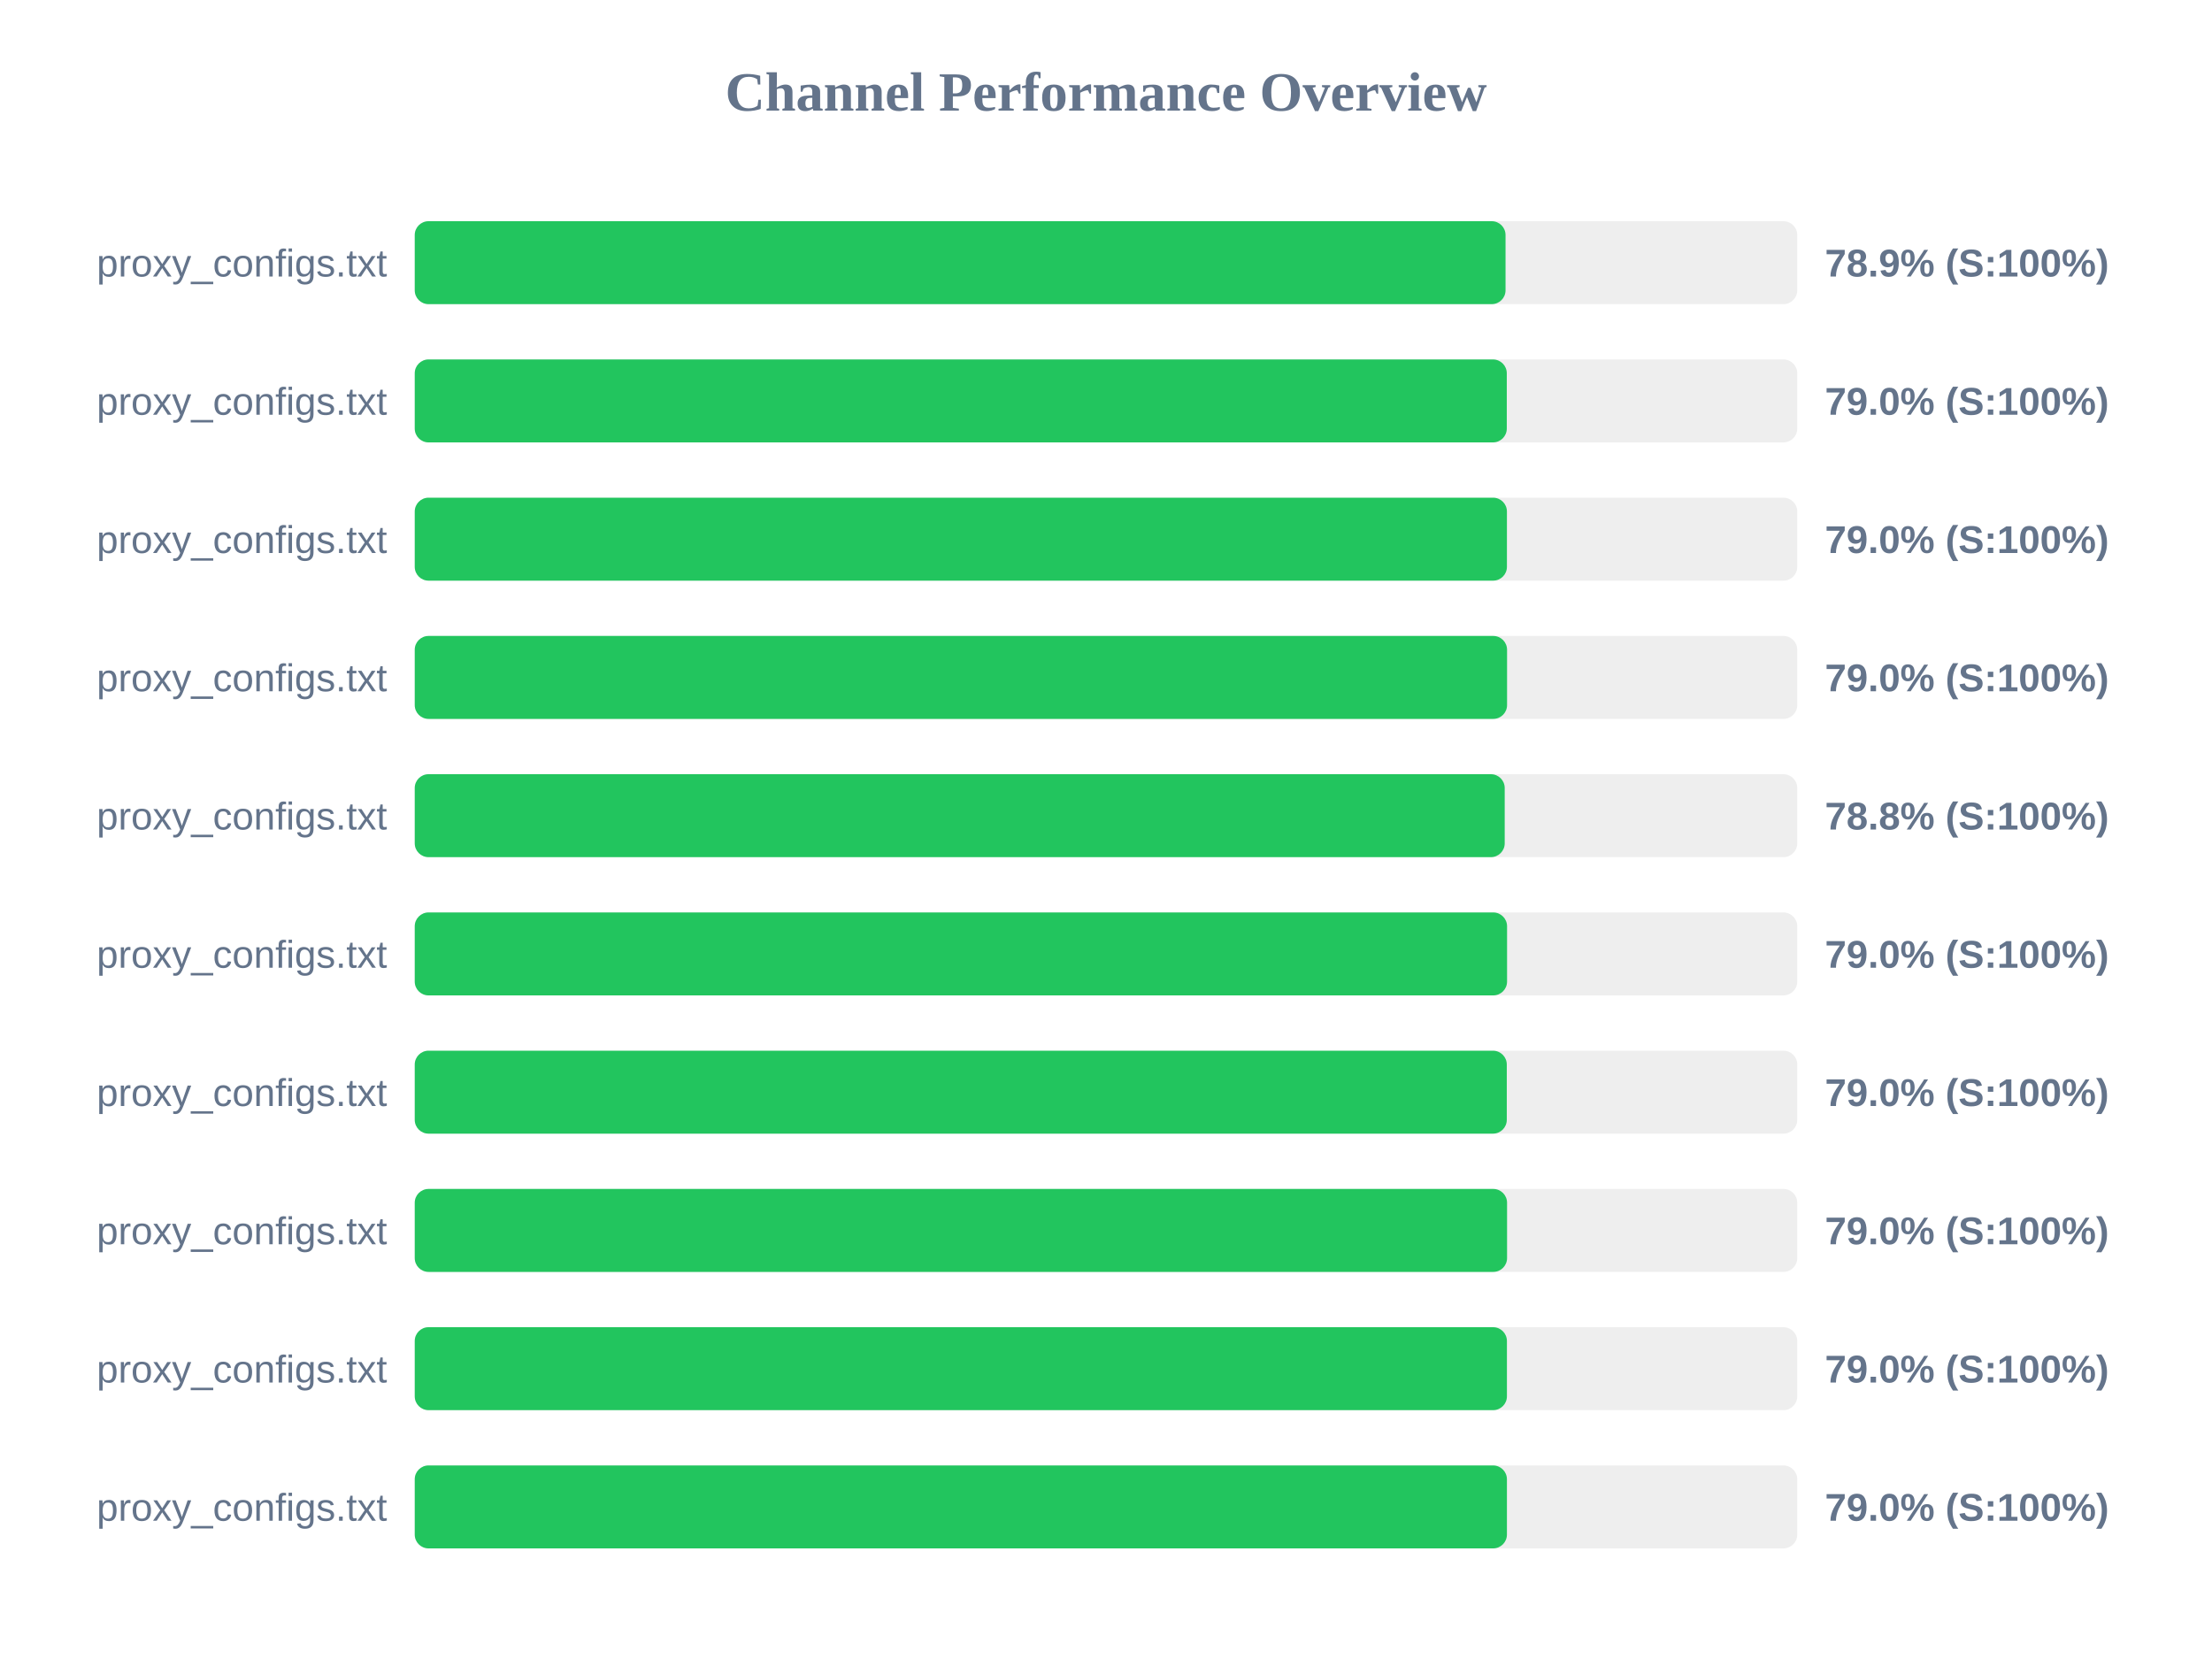
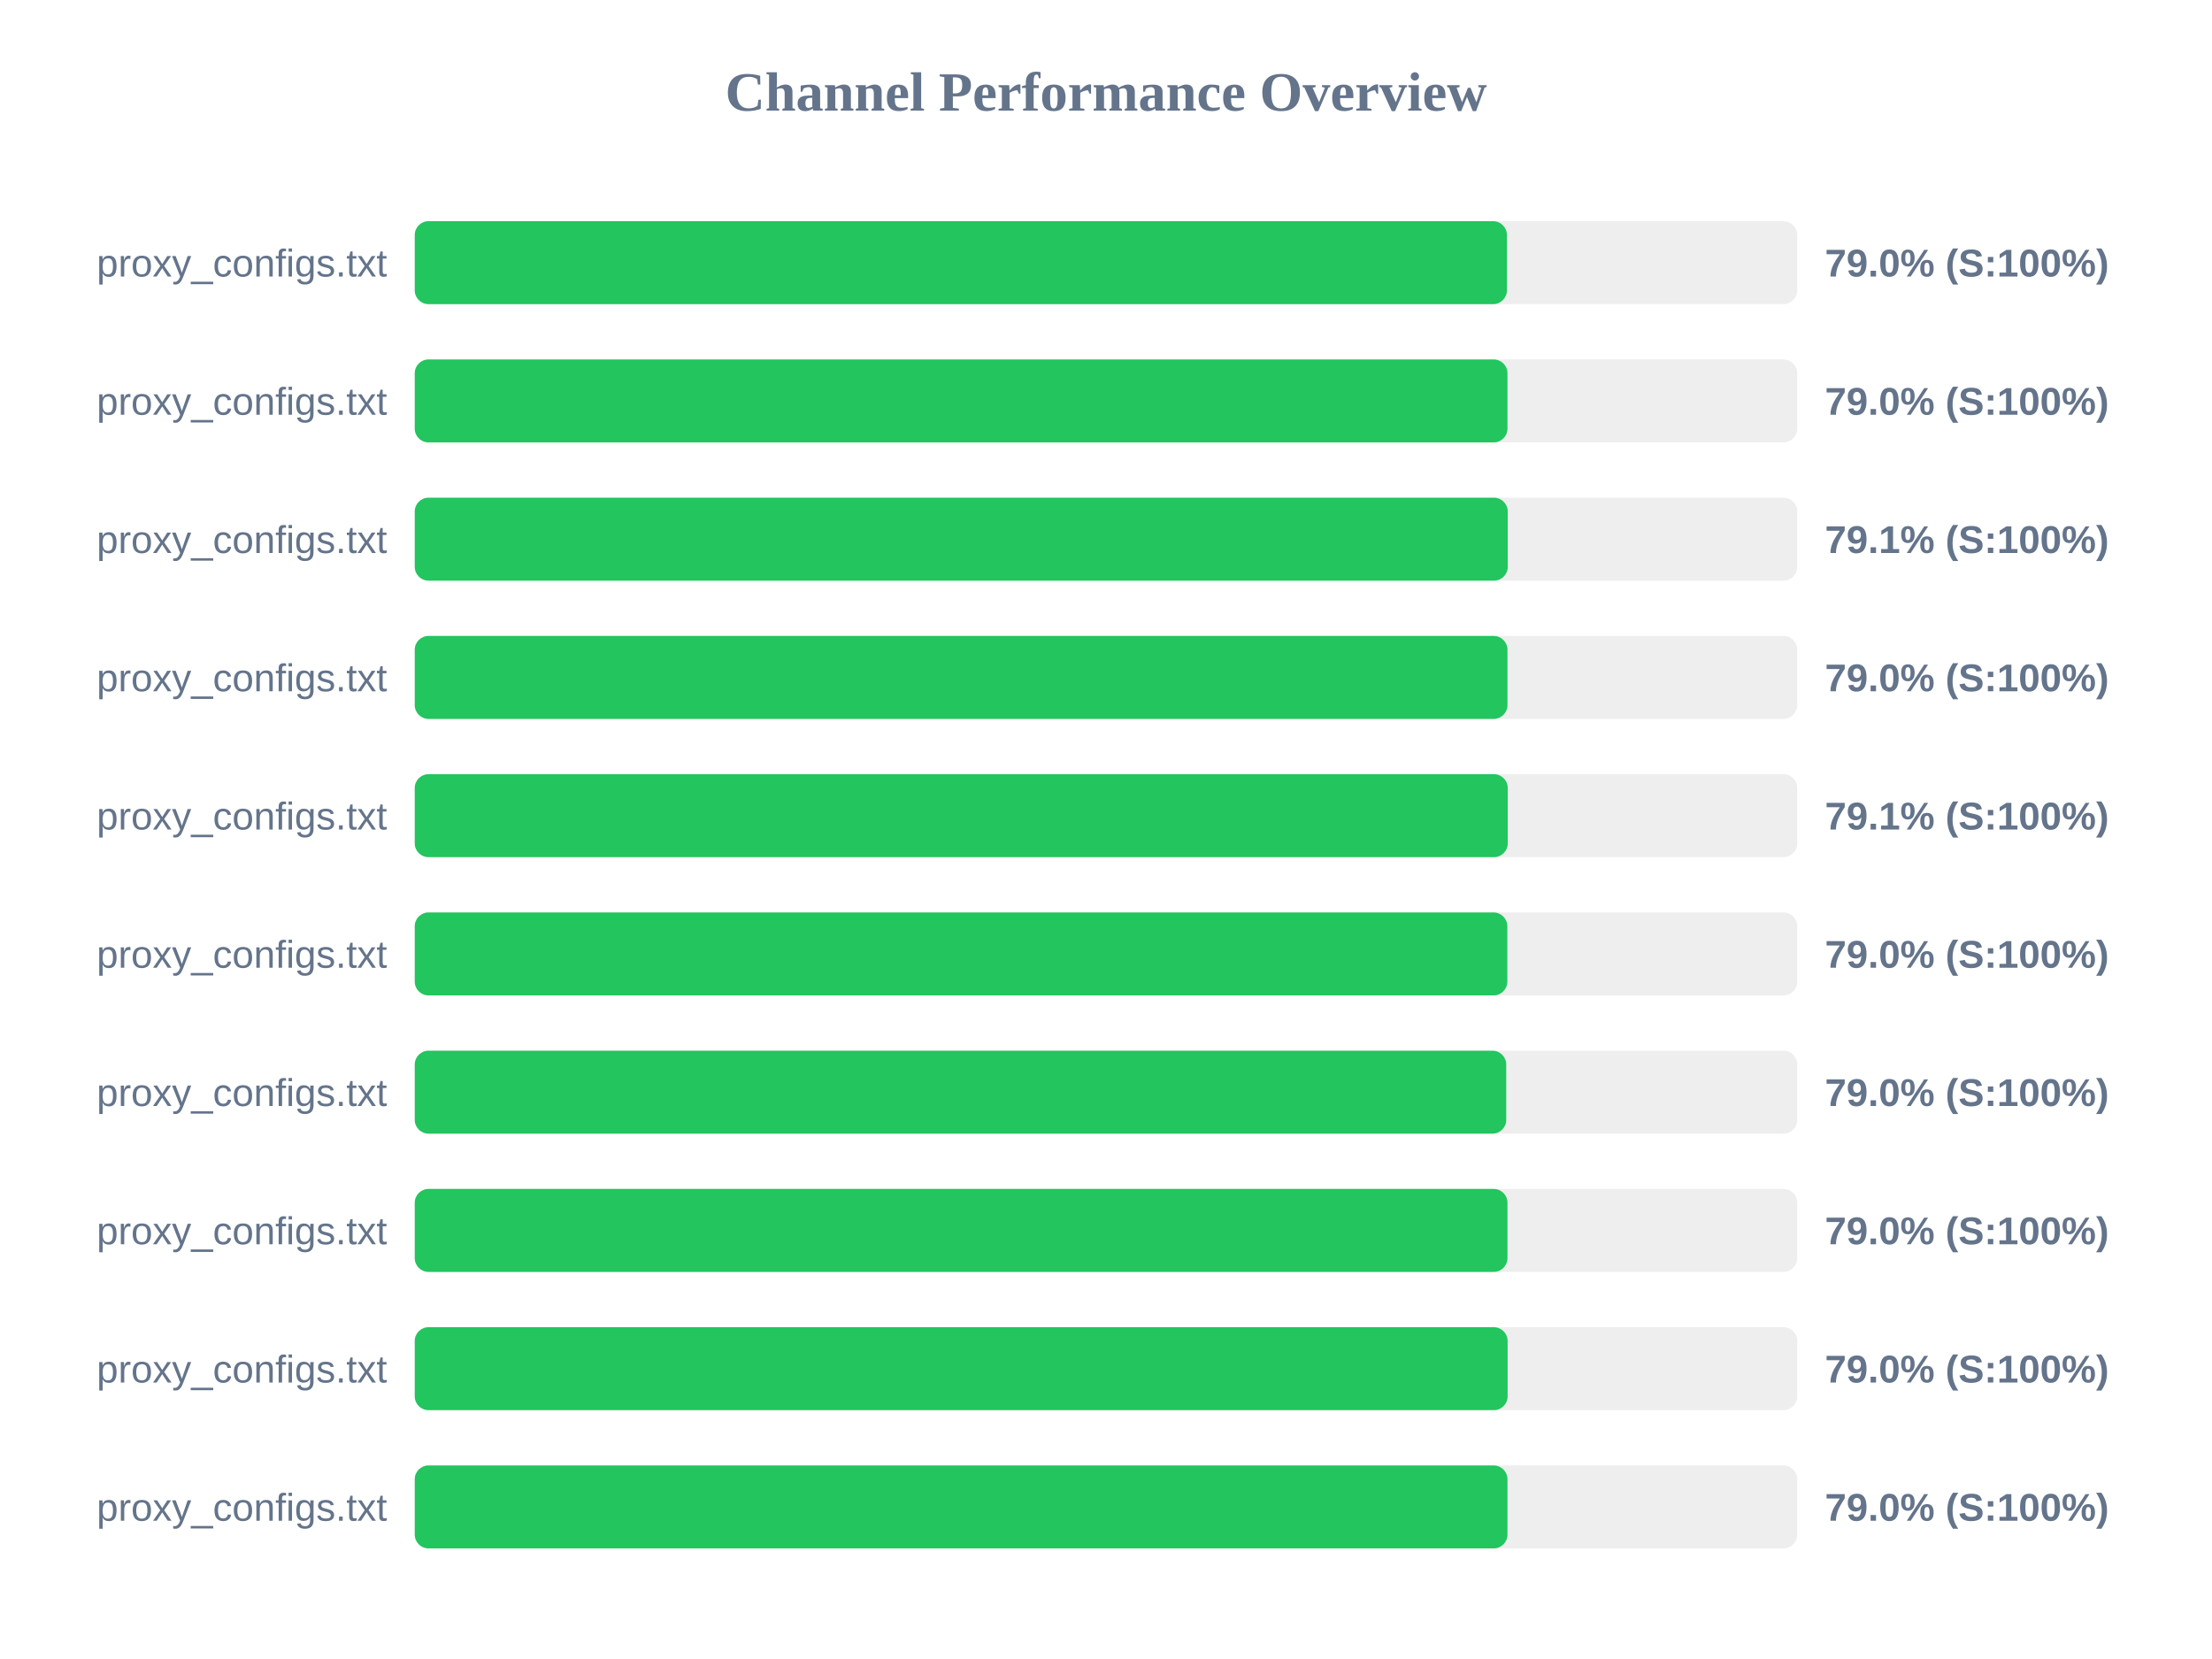
<svg xmlns="http://www.w3.org/2000/svg" width="800" height="600" version="1.1">
  <style>
        .row { font: 14px Arial; fill: #64748b; }
        .score { font: bold 14px Arial; fill: #64748b; }
    </style>
  <text x="400" y="40" text-anchor="middle" font-size="20px" font-weight="bold" fill="#64748b">Channel Performance Overview</text>
  <rect x="150" y="80" width="500" height="30" fill="#eee" rx="5" />
-   <rect x="150" y="80" width="394.5" height="30" fill="#22c55e" rx="5" />
+   <rect x="150" y="80" width="395.0" height="30" fill="#22c55e" rx="5" />
  <text x="140" y="100" text-anchor="end" class="row">proxy_configs.txt</text>
-   <text x="660" y="100" text-anchor="start" class="score">78.9% (S:100%)</text>
+   <text x="660" y="100" text-anchor="start" class="score">79.0% (S:100%)</text>
  <rect x="150" y="130" width="500" height="30" fill="#eee" rx="5" />
-   <rect x="150" y="130" width="394.95" height="30" fill="#22c55e" rx="5" />
+   <rect x="150" y="130" width="395.2" height="30" fill="#22c55e" rx="5" />
  <text x="140" y="150" text-anchor="end" class="row">proxy_configs.txt</text>
  <text x="660" y="150" text-anchor="start" class="score">79.0% (S:100%)</text>
  <rect x="150" y="180" width="500" height="30" fill="#eee" rx="5" />
-   <rect x="150" y="180" width="395.0" height="30" fill="#22c55e" rx="5" />
+   <rect x="150" y="180" width="395.3" height="30" fill="#22c55e" rx="5" />
  <text x="140" y="200" text-anchor="end" class="row">proxy_configs.txt</text>
-   <text x="660" y="200" text-anchor="start" class="score">79.0% (S:100%)</text>
+   <text x="660" y="200" text-anchor="start" class="score">79.1% (S:100%)</text>
  <rect x="150" y="230" width="500" height="30" fill="#eee" rx="5" />
-   <rect x="150" y="230" width="395.05" height="30" fill="#22c55e" rx="5" />
+   <rect x="150" y="230" width="395.2" height="30" fill="#22c55e" rx="5" />
  <text x="140" y="250" text-anchor="end" class="row">proxy_configs.txt</text>
  <text x="660" y="250" text-anchor="start" class="score">79.0% (S:100%)</text>
  <rect x="150" y="280" width="500" height="30" fill="#eee" rx="5" />
-   <rect x="150" y="280" width="394.2" height="30" fill="#22c55e" rx="5" />
+   <rect x="150" y="280" width="395.3" height="30" fill="#22c55e" rx="5" />
  <text x="140" y="300" text-anchor="end" class="row">proxy_configs.txt</text>
-   <text x="660" y="300" text-anchor="start" class="score">78.8% (S:100%)</text>
+   <text x="660" y="300" text-anchor="start" class="score">79.1% (S:100%)</text>
  <rect x="150" y="330" width="500" height="30" fill="#eee" rx="5" />
-   <rect x="150" y="330" width="395.05" height="30" fill="#22c55e" rx="5" />
+   <rect x="150" y="330" width="395.15" height="30" fill="#22c55e" rx="5" />
  <text x="140" y="350" text-anchor="end" class="row">proxy_configs.txt</text>
  <text x="660" y="350" text-anchor="start" class="score">79.0% (S:100%)</text>
  <rect x="150" y="380" width="500" height="30" fill="#eee" rx="5" />
-   <rect x="150" y="380" width="394.95" height="30" fill="#22c55e" rx="5" />
+   <rect x="150" y="380" width="394.75" height="30" fill="#22c55e" rx="5" />
  <text x="140" y="400" text-anchor="end" class="row">proxy_configs.txt</text>
  <text x="660" y="400" text-anchor="start" class="score">79.0% (S:100%)</text>
  <rect x="150" y="430" width="500" height="30" fill="#eee" rx="5" />
-   <rect x="150" y="430" width="395.05" height="30" fill="#22c55e" rx="5" />
+   <rect x="150" y="430" width="395.2" height="30" fill="#22c55e" rx="5" />
  <text x="140" y="450" text-anchor="end" class="row">proxy_configs.txt</text>
  <text x="660" y="450" text-anchor="start" class="score">79.0% (S:100%)</text>
  <rect x="150" y="480" width="500" height="30" fill="#eee" rx="5" />
-   <rect x="150" y="480" width="395.0" height="30" fill="#22c55e" rx="5" />
+   <rect x="150" y="480" width="395.25" height="30" fill="#22c55e" rx="5" />
  <text x="140" y="500" text-anchor="end" class="row">proxy_configs.txt</text>
  <text x="660" y="500" text-anchor="start" class="score">79.0% (S:100%)</text>
  <rect x="150" y="530" width="500" height="30" fill="#eee" rx="5" />
-   <rect x="150" y="530" width="395.0" height="30" fill="#22c55e" rx="5" />
+   <rect x="150" y="530" width="395.2" height="30" fill="#22c55e" rx="5" />
  <text x="140" y="550" text-anchor="end" class="row">proxy_configs.txt</text>
  <text x="660" y="550" text-anchor="start" class="score">79.0% (S:100%)</text>
</svg>
